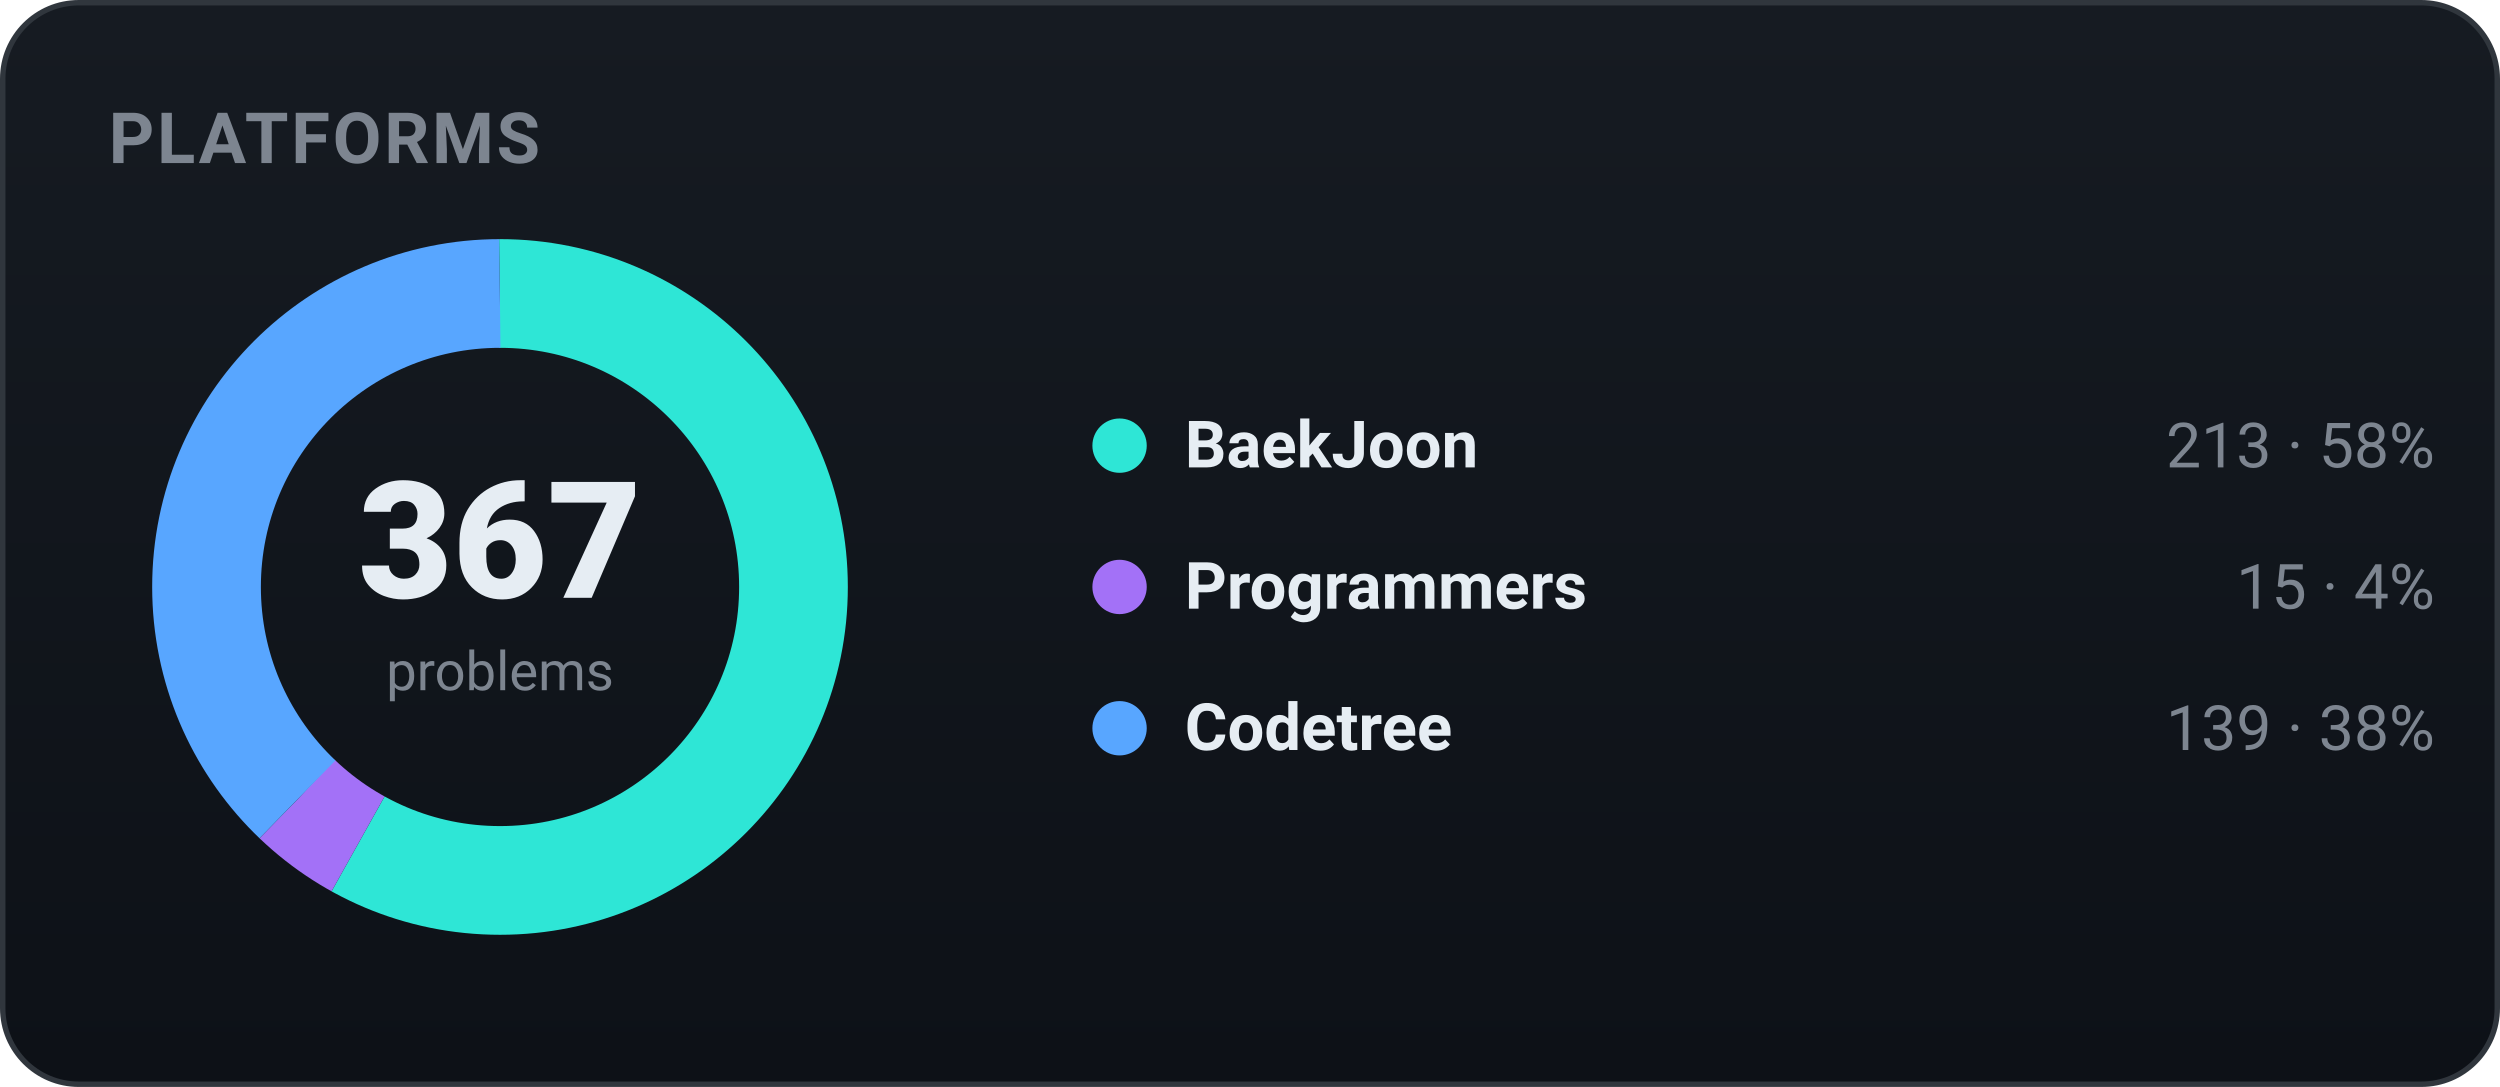
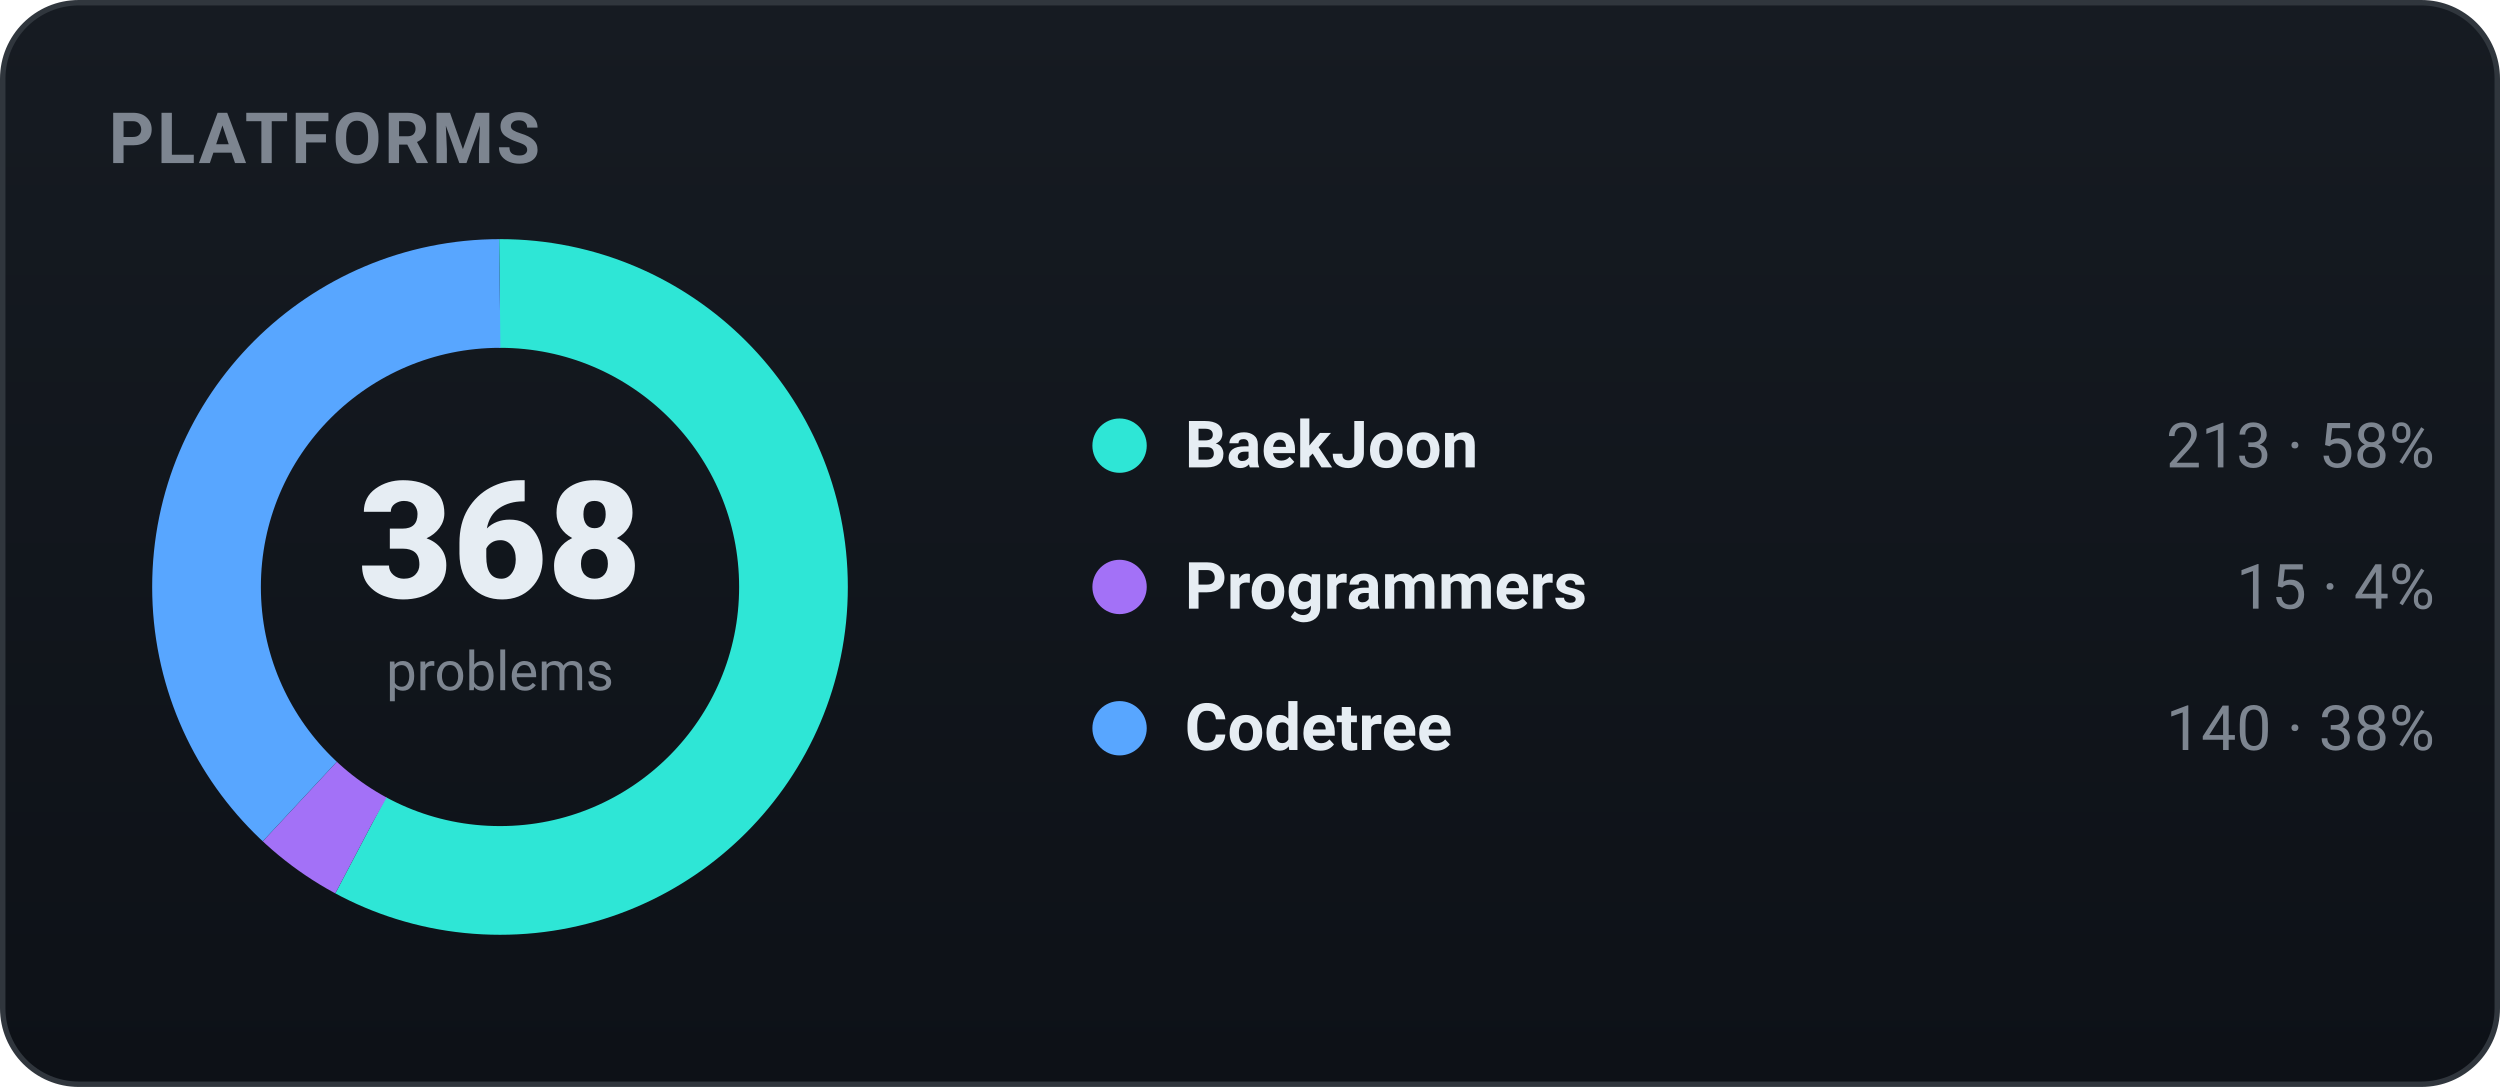
<svg xmlns="http://www.w3.org/2000/svg" width="460" height="200" viewBox="0 0 460 200" role="img" font-family="-apple-system,BlinkMacSystemFont,'Segoe UI',Roboto,'Apple SD Gothic Neo','Malgun Gothic',sans-serif">
  <defs>
    <linearGradient id="bgg" x1="0" y1="0" x2="0" y2="1">
      <stop offset="0" stop-color="#161b22" />
      <stop offset="1" stop-color="#0d1117" />
    </linearGradient>
  </defs>
  <rect x="0.5" y="0.5" width="459" height="199" rx="14" fill="url(#bgg)" stroke="#30363d" />
  <text x="20" y="30" font-family="-apple-system,BlinkMacSystemFont,'Segoe UI',Roboto,'Apple SD Gothic Neo','Malgun Gothic',sans-serif" font-size="13" font-weight="700" fill="#7d8590" letter-spacing="0.5">PLATFORMS</text>
-   <circle cx="92" cy="108" r="54" fill="none" stroke="#2ee6d6" stroke-width="20" stroke-dasharray="196.92 142.37" stroke-dashoffset="-0.00" transform="rotate(-90 92 108)" />
-   <circle cx="92" cy="108" r="54" fill="none" stroke="#a371f7" stroke-width="20" stroke-dasharray="13.87 325.42" stroke-dashoffset="-196.92" transform="rotate(-90 92 108)" />
-   <circle cx="92" cy="108" r="54" fill="none" stroke="#58a6ff" stroke-width="20" stroke-dasharray="128.51 210.79" stroke-dashoffset="-210.79" transform="rotate(-90 92 108)" />
-   <text x="92" y="110" text-anchor="middle" font-size="30" font-weight="800" fill="#e6edf3">367</text>
+   <circle cx="92" cy="108" r="54" fill="none" stroke="#2ee6d6" stroke-width="20" stroke-dasharray="196.38 142.91" stroke-dashoffset="-0.00" transform="rotate(-90 92 108)" />
+   <circle cx="92" cy="108" r="54" fill="none" stroke="#a371f7" stroke-width="20" stroke-dasharray="13.83 325.46" stroke-dashoffset="-196.38" transform="rotate(-90 92 108)" />
+   <circle cx="92" cy="108" r="54" fill="none" stroke="#58a6ff" stroke-width="20" stroke-dasharray="129.08 210.21" stroke-dashoffset="-210.21" transform="rotate(-90 92 108)" />
+   <text x="92" y="110" text-anchor="middle" font-size="30" font-weight="800" fill="#e6edf3">368</text>
  <text x="92" y="127" text-anchor="middle" font-size="10" fill="#7d8590">problems</text>
  <circle cx="206" cy="82" r="5" fill="#2ee6d6" />
  <text x="218" y="86" font-size="12" font-weight="600" fill="#e6edf3">BaekJoon</text>
  <text x="448" y="86" text-anchor="end" font-size="11.5" fill="#7d8590">213 · 58%</text>
  <circle cx="206" cy="108" r="5" fill="#a371f7" />
  <text x="218" y="112" font-size="12" font-weight="600" fill="#e6edf3">Programmers</text>
  <text x="448" y="112" text-anchor="end" font-size="11.5" fill="#7d8590">15 · 4%</text>
  <circle cx="206" cy="134" r="5" fill="#58a6ff" />
  <text x="218" y="138" font-size="12" font-weight="600" fill="#e6edf3">Codetree</text>
-   <text x="448" y="138" text-anchor="end" font-size="11.5" fill="#7d8590">139 · 38%</text>
+   <text x="448" y="138" text-anchor="end" font-size="11.5" fill="#7d8590">140 · 38%</text>
</svg>
